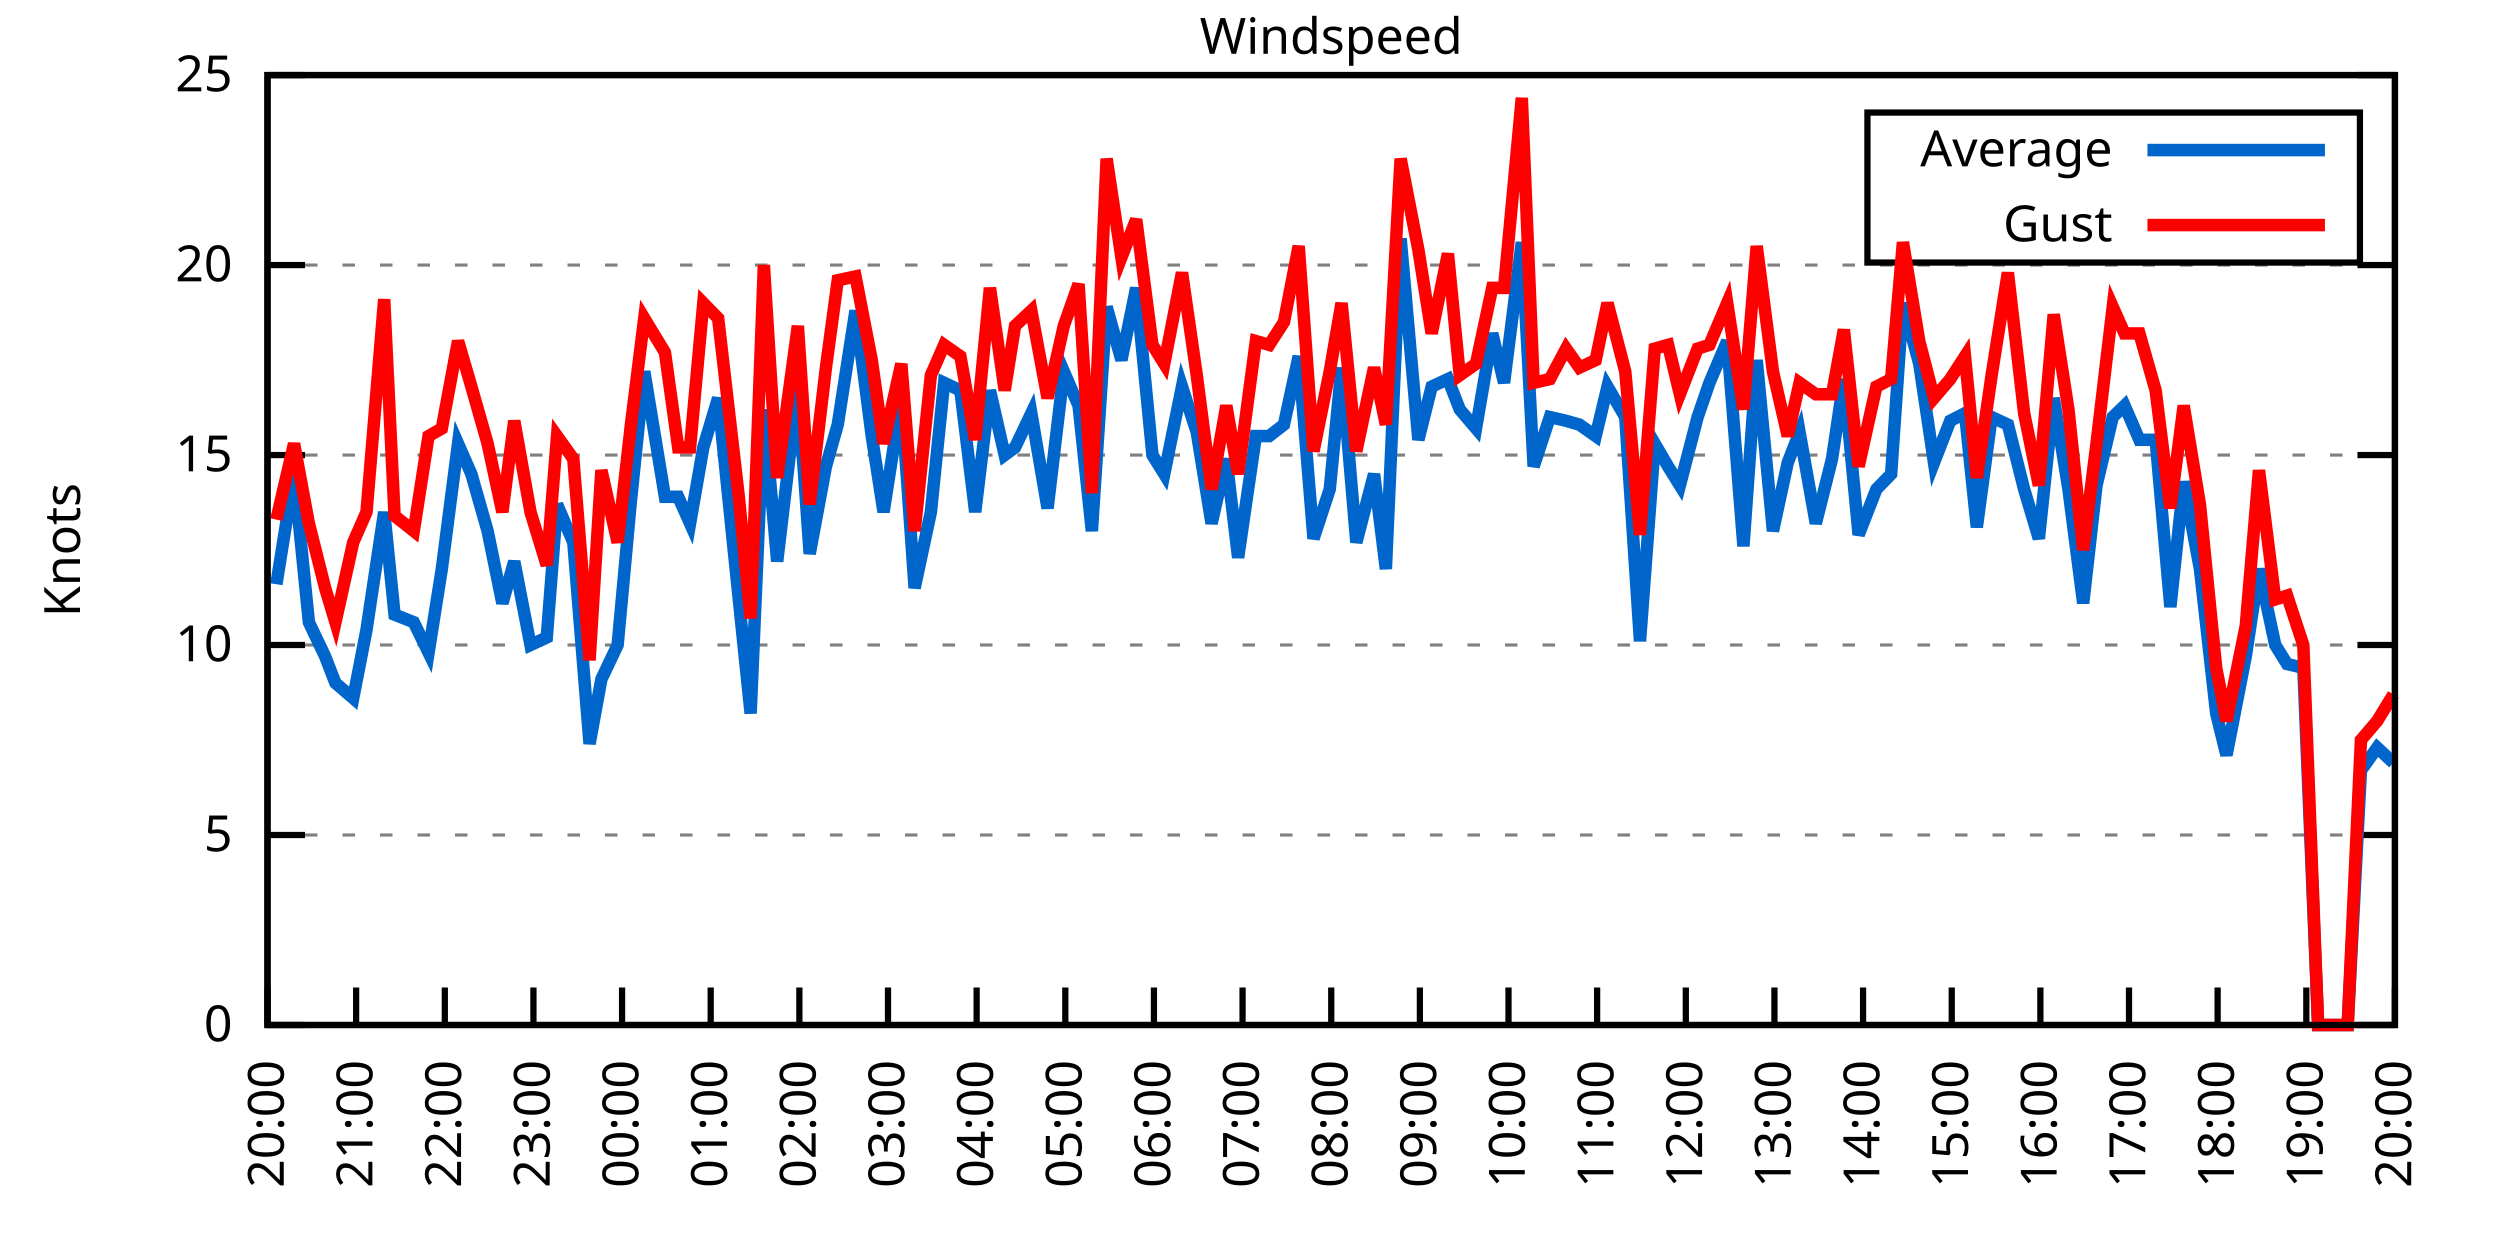
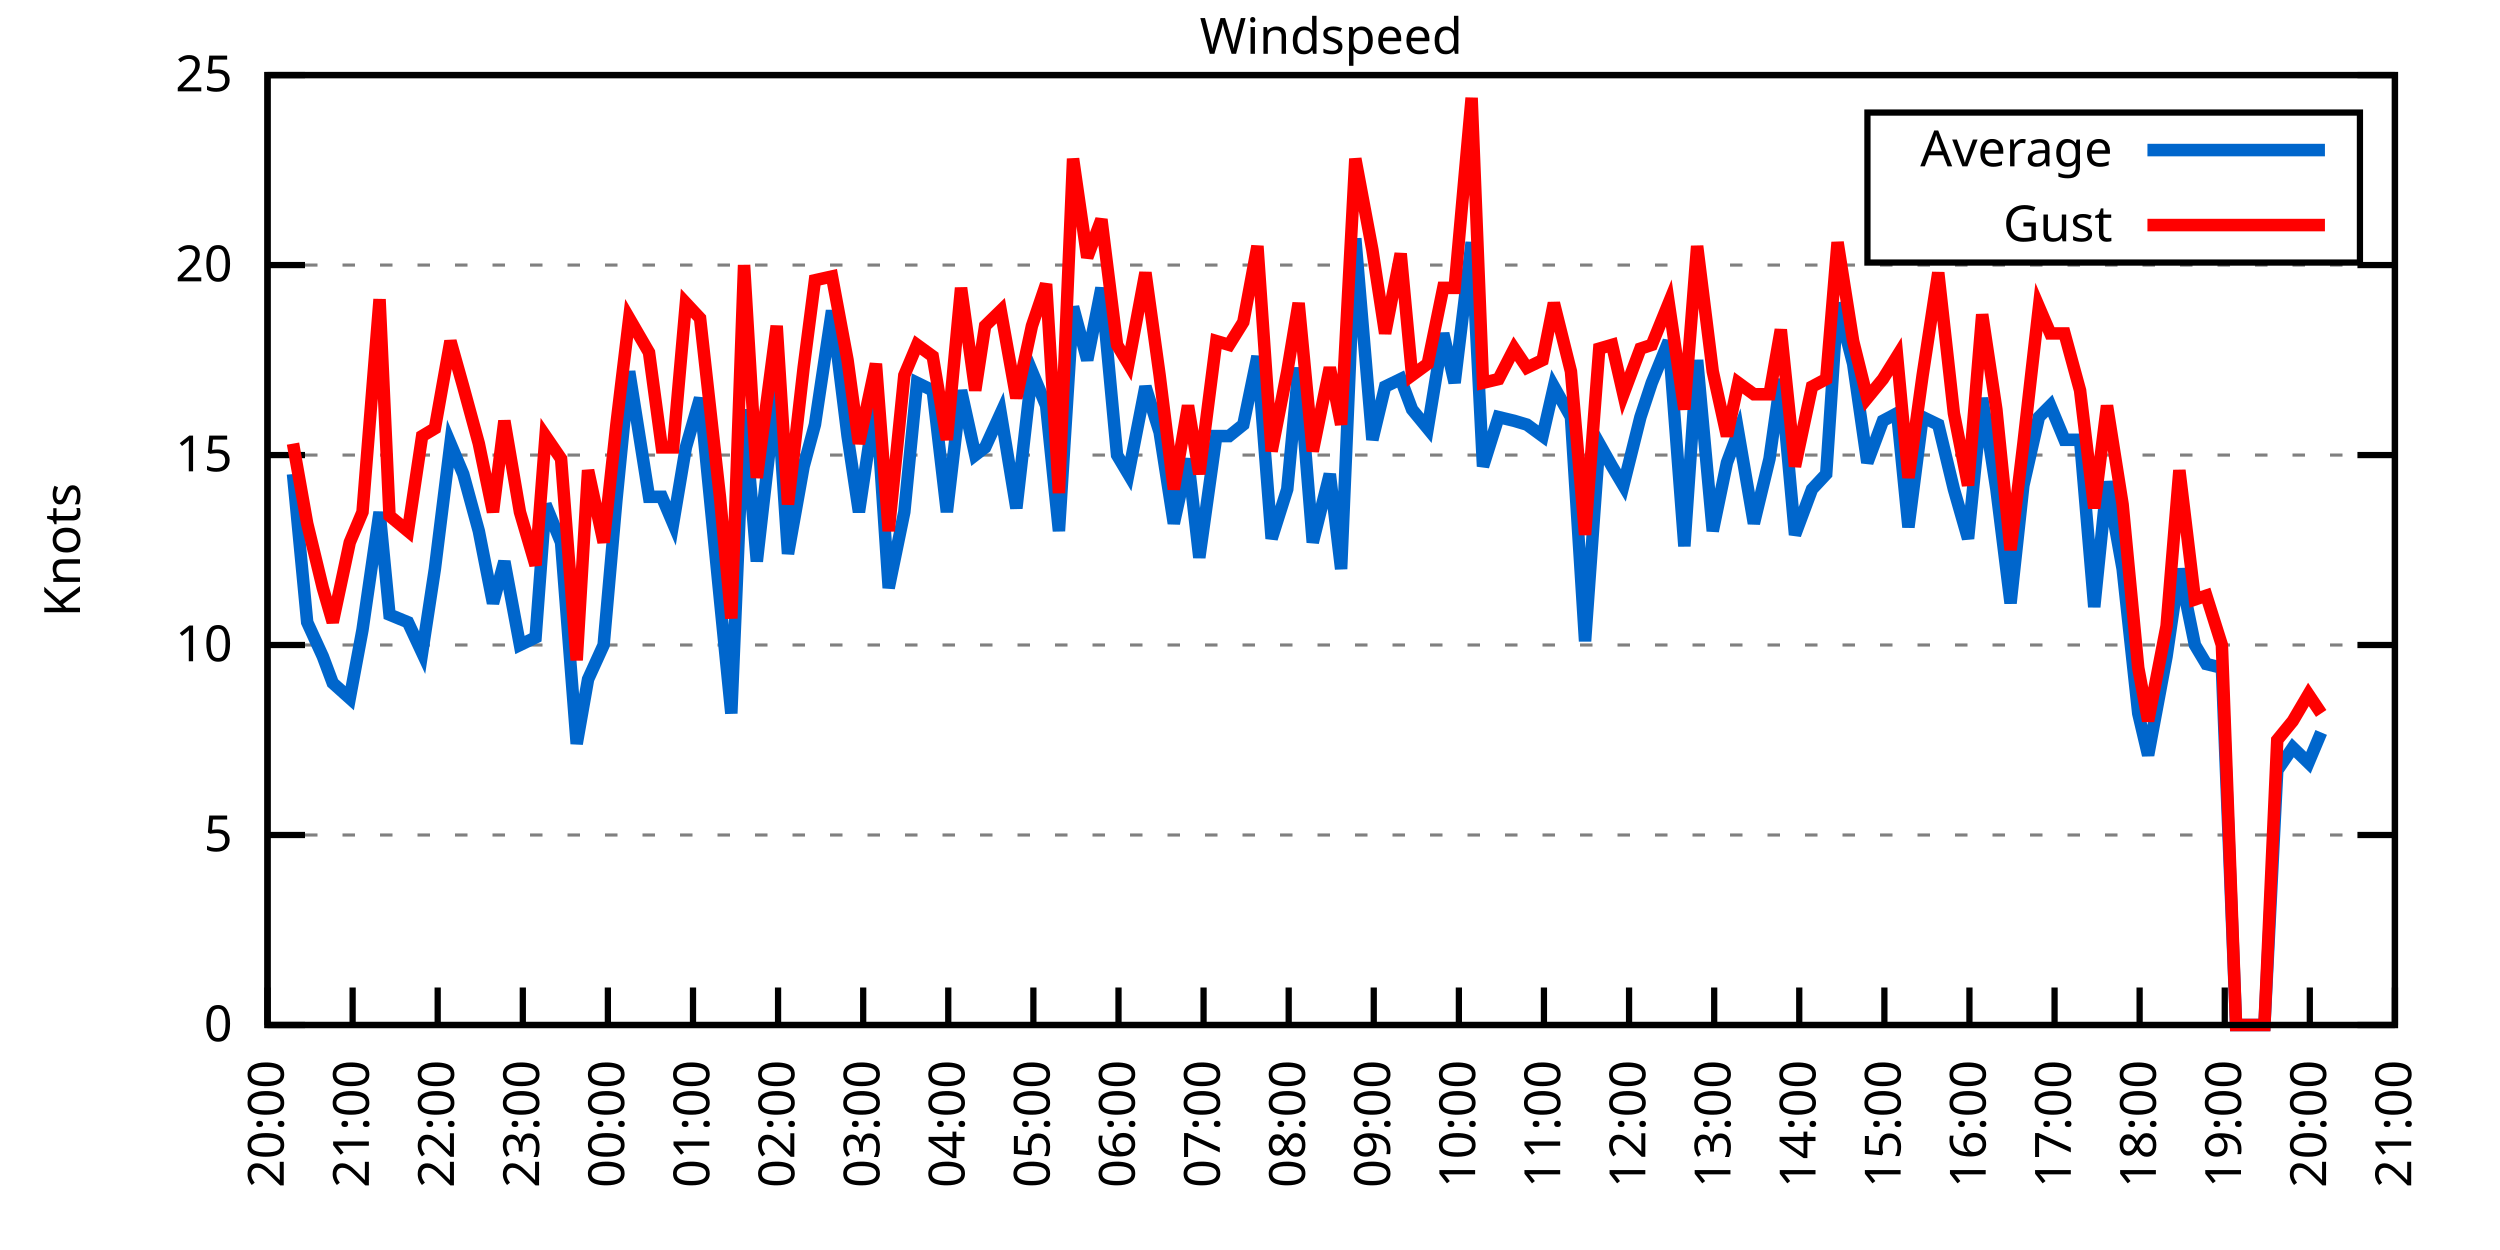
<svg xmlns="http://www.w3.org/2000/svg" xmlns:xlink="http://www.w3.org/1999/xlink" width="400" height="200" viewBox="0 0 400 200">
  <g id="gnuplot_canvas">
    <rect x="0" y="0" width="400" height="200" fill="none" />
    <defs>
      <circle id="gpDot" r="0.5" stroke-width="0.5" stroke="currentColor" />
      <path id="gpPt0" stroke-width="0.333" stroke="currentColor" d="M-1,0 h2 M0,-1 v2" />
      <path id="gpPt1" stroke-width="0.333" stroke="currentColor" d="M-1,-1 L1,1 M1,-1 L-1,1" />
      <path id="gpPt2" stroke-width="0.333" stroke="currentColor" d="M-1,0 L1,0 M0,-1 L0,1 M-1,-1 L1,1 M-1,1 L1,-1" />
      <rect id="gpPt3" stroke-width="0.333" stroke="currentColor" x="-1" y="-1" width="2" height="2" />
      <rect id="gpPt4" stroke-width="0.333" stroke="currentColor" fill="currentColor" x="-1" y="-1" width="2" height="2" />
      <circle id="gpPt5" stroke-width="0.333" stroke="currentColor" cx="0" cy="0" r="1" />
      <use xlink:href="#gpPt5" id="gpPt6" fill="currentColor" stroke="none" />
      <path id="gpPt7" stroke-width="0.333" stroke="currentColor" d="M0,-1.33 L-1.33,0.67 L1.33,0.67 z" />
      <use xlink:href="#gpPt7" id="gpPt8" fill="currentColor" stroke="none" />
      <use xlink:href="#gpPt7" id="gpPt9" stroke="currentColor" transform="rotate(180)" />
      <use xlink:href="#gpPt9" id="gpPt10" fill="currentColor" stroke="none" />
      <use xlink:href="#gpPt3" id="gpPt11" stroke="currentColor" transform="rotate(45)" />
      <use xlink:href="#gpPt11" id="gpPt12" fill="currentColor" stroke="none" />
      <path id="gpPt13" stroke-width="0.333" stroke="currentColor" d="M0,1.330 L1.265,0.411 L0.782,-1.067 L-0.782,-1.076 L-1.265,0.411 z" />
      <use xlink:href="#gpPt13" id="gpPt14" fill="currentColor" stroke="none" />
      <filter id="textbox" filterUnits="objectBoundingBox" x="0" y="0" height="1" width="1">
        <feFlood flood-color="white" flood-opacity="1" result="bgnd" />
        <feComposite in="SourceGraphic" in2="bgnd" operator="atop" />
      </filter>
      <filter id="greybox" filterUnits="objectBoundingBox" x="0" y="0" height="1" width="1">
        <feFlood flood-color="lightgrey" flood-opacity="1" result="grey" />
        <feComposite in="SourceGraphic" in2="grey" operator="atop" />
      </filter>
    </defs>
    <g fill="none" color="white" stroke="currentColor" stroke-width="1.00" stroke-linecap="butt" stroke-linejoin="miter">
</g>
    <g fill="none" color="black" stroke="currentColor" stroke-width="1.00" stroke-linecap="butt" stroke-linejoin="miter">
      <g stroke="none" shape-rendering="crispEdges">
        <polygon fill="rgb(255, 255, 255)" points="42.80,164.00 383.18,164.00 383.18,12.02 42.80,12.02 " />
      </g>
    </g>
    <g fill="none" color="black" stroke="currentColor" stroke-width="1.00" stroke-linecap="butt" stroke-linejoin="miter">
</g>
    <g fill="none" color="black" stroke="black" stroke-width="0.50" stroke-linecap="butt" stroke-linejoin="miter">
</g>
    <g fill="none" color="gray" stroke="currentColor" stroke-width="0.50" stroke-linecap="butt" stroke-linejoin="miter">
      <path stroke="gray" stroke-dasharray="2,4" class="gridline" d="M42.80,164.00 L383.19,164.00  " />
    </g>
    <g fill="none" color="gray" stroke="gray" stroke-width="1.00" stroke-linecap="butt" stroke-linejoin="miter">
</g>
    <g fill="none" color="black" stroke="currentColor" stroke-width="1.00" stroke-linecap="butt" stroke-linejoin="miter">
      <path stroke="black" d="M42.80,164.00 L48.80,164.00 M383.19,164.00 L377.19,164.00  " />
      <g transform="translate(37.20,166.60)" stroke="none" fill="black" font-family="Sans" font-size="8.00" text-anchor="end">
        <text>
          <tspan font-family="Sans"> 0</tspan>
        </text>
      </g>
    </g>
    <g fill="none" color="black" stroke="currentColor" stroke-width="1.00" stroke-linecap="butt" stroke-linejoin="miter">
</g>
    <g fill="none" color="black" stroke="black" stroke-width="0.50" stroke-linecap="butt" stroke-linejoin="miter">
</g>
    <g fill="none" color="gray" stroke="currentColor" stroke-width="0.50" stroke-linecap="butt" stroke-linejoin="miter">
      <path stroke="gray" stroke-dasharray="2,4" class="gridline" d="M42.80,133.60 L383.19,133.60  " />
    </g>
    <g fill="none" color="gray" stroke="gray" stroke-width="1.00" stroke-linecap="butt" stroke-linejoin="miter">
</g>
    <g fill="none" color="black" stroke="currentColor" stroke-width="1.00" stroke-linecap="butt" stroke-linejoin="miter">
      <path stroke="black" d="M42.80,133.60 L48.80,133.60 M383.19,133.60 L377.19,133.60  " />
      <g transform="translate(37.20,136.20)" stroke="none" fill="black" font-family="Sans" font-size="8.00" text-anchor="end">
        <text>
          <tspan font-family="Sans"> 5</tspan>
        </text>
      </g>
    </g>
    <g fill="none" color="black" stroke="currentColor" stroke-width="1.00" stroke-linecap="butt" stroke-linejoin="miter">
</g>
    <g fill="none" color="black" stroke="black" stroke-width="0.50" stroke-linecap="butt" stroke-linejoin="miter">
</g>
    <g fill="none" color="gray" stroke="currentColor" stroke-width="0.50" stroke-linecap="butt" stroke-linejoin="miter">
      <path stroke="gray" stroke-dasharray="2,4" class="gridline" d="M42.80,103.20 L383.19,103.20  " />
    </g>
    <g fill="none" color="gray" stroke="gray" stroke-width="1.00" stroke-linecap="butt" stroke-linejoin="miter">
</g>
    <g fill="none" color="black" stroke="currentColor" stroke-width="1.00" stroke-linecap="butt" stroke-linejoin="miter">
      <path stroke="black" d="M42.80,103.20 L48.80,103.20 M383.19,103.20 L377.19,103.20  " />
      <g transform="translate(37.20,105.80)" stroke="none" fill="black" font-family="Sans" font-size="8.00" text-anchor="end">
        <text>
          <tspan font-family="Sans"> 10</tspan>
        </text>
      </g>
    </g>
    <g fill="none" color="black" stroke="currentColor" stroke-width="1.00" stroke-linecap="butt" stroke-linejoin="miter">
</g>
    <g fill="none" color="black" stroke="black" stroke-width="0.50" stroke-linecap="butt" stroke-linejoin="miter">
</g>
    <g fill="none" color="gray" stroke="currentColor" stroke-width="0.50" stroke-linecap="butt" stroke-linejoin="miter">
      <path stroke="gray" stroke-dasharray="2,4" class="gridline" d="M42.80,72.81 L383.19,72.81  " />
    </g>
    <g fill="none" color="gray" stroke="gray" stroke-width="1.00" stroke-linecap="butt" stroke-linejoin="miter">
</g>
    <g fill="none" color="black" stroke="currentColor" stroke-width="1.00" stroke-linecap="butt" stroke-linejoin="miter">
      <path stroke="black" d="M42.80,72.81 L48.80,72.81 M383.19,72.81 L377.19,72.81  " />
      <g transform="translate(37.20,75.41)" stroke="none" fill="black" font-family="Sans" font-size="8.00" text-anchor="end">
        <text>
          <tspan font-family="Sans"> 15</tspan>
        </text>
      </g>
    </g>
    <g fill="none" color="black" stroke="currentColor" stroke-width="1.00" stroke-linecap="butt" stroke-linejoin="miter">
</g>
    <g fill="none" color="black" stroke="black" stroke-width="0.50" stroke-linecap="butt" stroke-linejoin="miter">
</g>
    <g fill="none" color="gray" stroke="currentColor" stroke-width="0.50" stroke-linecap="butt" stroke-linejoin="miter">
      <path stroke="gray" stroke-dasharray="2,4" class="gridline" d="M42.80,42.41 L383.19,42.41  " />
    </g>
    <g fill="none" color="gray" stroke="gray" stroke-width="1.00" stroke-linecap="butt" stroke-linejoin="miter">
</g>
    <g fill="none" color="black" stroke="currentColor" stroke-width="1.00" stroke-linecap="butt" stroke-linejoin="miter">
      <path stroke="black" d="M42.80,42.41 L48.80,42.41 M383.19,42.41 L377.19,42.41  " />
      <g transform="translate(37.20,45.01)" stroke="none" fill="black" font-family="Sans" font-size="8.00" text-anchor="end">
        <text>
          <tspan font-family="Sans"> 20</tspan>
        </text>
      </g>
    </g>
    <g fill="none" color="black" stroke="currentColor" stroke-width="1.00" stroke-linecap="butt" stroke-linejoin="miter">
</g>
    <g fill="none" color="black" stroke="black" stroke-width="0.50" stroke-linecap="butt" stroke-linejoin="miter">
</g>
    <g fill="none" color="gray" stroke="currentColor" stroke-width="0.50" stroke-linecap="butt" stroke-linejoin="miter">
      <path stroke="gray" stroke-dasharray="2,4" class="gridline" d="M42.80,12.01 L383.19,12.01  " />
    </g>
    <g fill="none" color="gray" stroke="gray" stroke-width="1.00" stroke-linecap="butt" stroke-linejoin="miter">
</g>
    <g fill="none" color="black" stroke="currentColor" stroke-width="1.00" stroke-linecap="butt" stroke-linejoin="miter">
      <path stroke="black" d="M42.80,12.01 L48.80,12.01 M383.19,12.01 L377.19,12.01  " />
      <g transform="translate(37.20,14.61)" stroke="none" fill="black" font-family="Sans" font-size="8.00" text-anchor="end">
        <text>
          <tspan font-family="Sans"> 25</tspan>
        </text>
      </g>
    </g>
    <g fill="none" color="black" stroke="currentColor" stroke-width="1.00" stroke-linecap="butt" stroke-linejoin="miter">
      <path stroke="black" d="M42.80,164.00 L42.80,158.00  " />
      <g transform="translate(45.40,169.60) rotate(270.00)" stroke="none" fill="black" font-family="Sans" font-size="8.00" text-anchor="end">
        <text>
          <tspan font-family="Sans">20:00</tspan>
        </text>
      </g>
    </g>
    <g fill="none" color="black" stroke="currentColor" stroke-width="1.00" stroke-linecap="butt" stroke-linejoin="miter">
-       <path stroke="black" d="M56.98,164.00 L56.98,158.00  " />
-       <g transform="translate(59.58,169.60) rotate(270.00)" stroke="none" fill="black" font-family="Sans" font-size="8.00" text-anchor="end">
+       <path stroke="black" d="M56.42,164.00 L56.42,158.00  " />
+       <g transform="translate(59.02,169.60) rotate(270.00)" stroke="none" fill="black" font-family="Sans" font-size="8.00" text-anchor="end">
        <text>
          <tspan font-family="Sans">21:00</tspan>
        </text>
      </g>
    </g>
    <g fill="none" color="black" stroke="currentColor" stroke-width="1.00" stroke-linecap="butt" stroke-linejoin="miter">
-       <path stroke="black" d="M71.17,164.00 L71.17,158.00  " />
-       <g transform="translate(73.77,169.60) rotate(270.00)" stroke="none" fill="black" font-family="Sans" font-size="8.00" text-anchor="end">
+       <path stroke="black" d="M70.03,164.00 L70.03,158.00  " />
+       <g transform="translate(72.63,169.60) rotate(270.00)" stroke="none" fill="black" font-family="Sans" font-size="8.00" text-anchor="end">
        <text>
          <tspan font-family="Sans">22:00</tspan>
        </text>
      </g>
    </g>
    <g fill="none" color="black" stroke="currentColor" stroke-width="1.00" stroke-linecap="butt" stroke-linejoin="miter">
-       <path stroke="black" d="M85.35,164.00 L85.35,158.00  " />
-       <g transform="translate(87.95,169.60) rotate(270.00)" stroke="none" fill="black" font-family="Sans" font-size="8.00" text-anchor="end">
+       <path stroke="black" d="M83.65,164.00 L83.65,158.00  " />
+       <g transform="translate(86.25,169.60) rotate(270.00)" stroke="none" fill="black" font-family="Sans" font-size="8.00" text-anchor="end">
        <text>
          <tspan font-family="Sans">23:00</tspan>
        </text>
      </g>
    </g>
    <g fill="none" color="black" stroke="currentColor" stroke-width="1.00" stroke-linecap="butt" stroke-linejoin="miter">
-       <path stroke="black" d="M99.53,164.00 L99.53,158.00  " />
-       <g transform="translate(102.13,169.60) rotate(270.00)" stroke="none" fill="black" font-family="Sans" font-size="8.00" text-anchor="end">
+       <path stroke="black" d="M97.26,164.00 L97.26,158.00  " />
+       <g transform="translate(99.86,169.60) rotate(270.00)" stroke="none" fill="black" font-family="Sans" font-size="8.00" text-anchor="end">
        <text>
          <tspan font-family="Sans">00:00</tspan>
        </text>
      </g>
    </g>
    <g fill="none" color="black" stroke="currentColor" stroke-width="1.00" stroke-linecap="butt" stroke-linejoin="miter">
-       <path stroke="black" d="M113.71,164.00 L113.71,158.00  " />
-       <g transform="translate(116.31,169.60) rotate(270.00)" stroke="none" fill="black" font-family="Sans" font-size="8.00" text-anchor="end">
+       <path stroke="black" d="M110.88,164.00 L110.88,158.00  " />
+       <g transform="translate(113.48,169.60) rotate(270.00)" stroke="none" fill="black" font-family="Sans" font-size="8.00" text-anchor="end">
        <text>
          <tspan font-family="Sans">01:00</tspan>
        </text>
      </g>
    </g>
    <g fill="none" color="black" stroke="currentColor" stroke-width="1.00" stroke-linecap="butt" stroke-linejoin="miter">
-       <path stroke="black" d="M127.90,164.00 L127.90,158.00  " />
-       <g transform="translate(130.50,169.60) rotate(270.00)" stroke="none" fill="black" font-family="Sans" font-size="8.00" text-anchor="end">
+       <path stroke="black" d="M124.49,164.00 L124.49,158.00  " />
+       <g transform="translate(127.09,169.60) rotate(270.00)" stroke="none" fill="black" font-family="Sans" font-size="8.00" text-anchor="end">
        <text>
          <tspan font-family="Sans">02:00</tspan>
        </text>
      </g>
    </g>
    <g fill="none" color="black" stroke="currentColor" stroke-width="1.00" stroke-linecap="butt" stroke-linejoin="miter">
-       <path stroke="black" d="M142.08,164.00 L142.08,158.00  " />
-       <g transform="translate(144.68,169.60) rotate(270.00)" stroke="none" fill="black" font-family="Sans" font-size="8.00" text-anchor="end">
+       <path stroke="black" d="M138.11,164.00 L138.11,158.00  " />
+       <g transform="translate(140.71,169.60) rotate(270.00)" stroke="none" fill="black" font-family="Sans" font-size="8.00" text-anchor="end">
        <text>
          <tspan font-family="Sans">03:00</tspan>
        </text>
      </g>
    </g>
    <g fill="none" color="black" stroke="currentColor" stroke-width="1.00" stroke-linecap="butt" stroke-linejoin="miter">
-       <path stroke="black" d="M156.26,164.00 L156.26,158.00  " />
-       <g transform="translate(158.86,169.60) rotate(270.00)" stroke="none" fill="black" font-family="Sans" font-size="8.00" text-anchor="end">
+       <path stroke="black" d="M151.72,164.00 L151.72,158.00  " />
+       <g transform="translate(154.32,169.60) rotate(270.00)" stroke="none" fill="black" font-family="Sans" font-size="8.00" text-anchor="end">
        <text>
          <tspan font-family="Sans">04:00</tspan>
        </text>
      </g>
    </g>
    <g fill="none" color="black" stroke="currentColor" stroke-width="1.00" stroke-linecap="butt" stroke-linejoin="miter">
-       <path stroke="black" d="M170.45,164.00 L170.45,158.00  " />
-       <g transform="translate(173.05,169.60) rotate(270.00)" stroke="none" fill="black" font-family="Sans" font-size="8.00" text-anchor="end">
+       <path stroke="black" d="M165.34,164.00 L165.34,158.00  " />
+       <g transform="translate(167.94,169.60) rotate(270.00)" stroke="none" fill="black" font-family="Sans" font-size="8.00" text-anchor="end">
        <text>
          <tspan font-family="Sans">05:00</tspan>
        </text>
      </g>
    </g>
    <g fill="none" color="black" stroke="currentColor" stroke-width="1.00" stroke-linecap="butt" stroke-linejoin="miter">
-       <path stroke="black" d="M184.63,164.00 L184.63,158.00  " />
-       <g transform="translate(187.23,169.60) rotate(270.00)" stroke="none" fill="black" font-family="Sans" font-size="8.00" text-anchor="end">
+       <path stroke="black" d="M178.96,164.00 L178.96,158.00  " />
+       <g transform="translate(181.56,169.60) rotate(270.00)" stroke="none" fill="black" font-family="Sans" font-size="8.00" text-anchor="end">
        <text>
          <tspan font-family="Sans">06:00</tspan>
        </text>
      </g>
    </g>
    <g fill="none" color="black" stroke="currentColor" stroke-width="1.00" stroke-linecap="butt" stroke-linejoin="miter">
-       <path stroke="black" d="M198.81,164.00 L198.81,158.00  " />
-       <g transform="translate(201.41,169.60) rotate(270.00)" stroke="none" fill="black" font-family="Sans" font-size="8.00" text-anchor="end">
+       <path stroke="black" d="M192.57,164.00 L192.57,158.00  " />
+       <g transform="translate(195.17,169.60) rotate(270.00)" stroke="none" fill="black" font-family="Sans" font-size="8.00" text-anchor="end">
        <text>
          <tspan font-family="Sans">07:00</tspan>
        </text>
      </g>
    </g>
    <g fill="none" color="black" stroke="currentColor" stroke-width="1.00" stroke-linecap="butt" stroke-linejoin="miter">
-       <path stroke="black" d="M213.00,164.00 L213.00,158.00  " />
-       <g transform="translate(215.60,169.60) rotate(270.00)" stroke="none" fill="black" font-family="Sans" font-size="8.00" text-anchor="end">
+       <path stroke="black" d="M206.19,164.00 L206.19,158.00  " />
+       <g transform="translate(208.79,169.60) rotate(270.00)" stroke="none" fill="black" font-family="Sans" font-size="8.00" text-anchor="end">
        <text>
          <tspan font-family="Sans">08:00</tspan>
        </text>
      </g>
    </g>
    <g fill="none" color="black" stroke="currentColor" stroke-width="1.00" stroke-linecap="butt" stroke-linejoin="miter">
-       <path stroke="black" d="M227.18,164.00 L227.18,158.00  " />
-       <g transform="translate(229.78,169.60) rotate(270.00)" stroke="none" fill="black" font-family="Sans" font-size="8.00" text-anchor="end">
+       <path stroke="black" d="M219.80,164.00 L219.80,158.00  " />
+       <g transform="translate(222.40,169.60) rotate(270.00)" stroke="none" fill="black" font-family="Sans" font-size="8.00" text-anchor="end">
        <text>
          <tspan font-family="Sans">09:00</tspan>
        </text>
      </g>
    </g>
    <g fill="none" color="black" stroke="currentColor" stroke-width="1.00" stroke-linecap="butt" stroke-linejoin="miter">
-       <path stroke="black" d="M241.36,164.00 L241.36,158.00  " />
-       <g transform="translate(243.96,169.60) rotate(270.00)" stroke="none" fill="black" font-family="Sans" font-size="8.00" text-anchor="end">
+       <path stroke="black" d="M233.42,164.00 L233.42,158.00  " />
+       <g transform="translate(236.02,169.60) rotate(270.00)" stroke="none" fill="black" font-family="Sans" font-size="8.00" text-anchor="end">
        <text>
          <tspan font-family="Sans">10:00</tspan>
        </text>
      </g>
    </g>
    <g fill="none" color="black" stroke="currentColor" stroke-width="1.00" stroke-linecap="butt" stroke-linejoin="miter">
-       <path stroke="black" d="M255.54,164.00 L255.54,158.00  " />
-       <g transform="translate(258.14,169.60) rotate(270.00)" stroke="none" fill="black" font-family="Sans" font-size="8.00" text-anchor="end">
+       <path stroke="black" d="M247.03,164.00 L247.03,158.00  " />
+       <g transform="translate(249.63,169.60) rotate(270.00)" stroke="none" fill="black" font-family="Sans" font-size="8.00" text-anchor="end">
        <text>
          <tspan font-family="Sans">11:00</tspan>
        </text>
      </g>
    </g>
    <g fill="none" color="black" stroke="currentColor" stroke-width="1.00" stroke-linecap="butt" stroke-linejoin="miter">
-       <path stroke="black" d="M269.73,164.00 L269.73,158.00  " />
-       <g transform="translate(272.33,169.60) rotate(270.00)" stroke="none" fill="black" font-family="Sans" font-size="8.00" text-anchor="end">
+       <path stroke="black" d="M260.65,164.00 L260.65,158.00  " />
+       <g transform="translate(263.25,169.60) rotate(270.00)" stroke="none" fill="black" font-family="Sans" font-size="8.00" text-anchor="end">
        <text>
          <tspan font-family="Sans">12:00</tspan>
        </text>
      </g>
    </g>
    <g fill="none" color="black" stroke="currentColor" stroke-width="1.00" stroke-linecap="butt" stroke-linejoin="miter">
-       <path stroke="black" d="M283.91,164.00 L283.91,158.00  " />
-       <g transform="translate(286.51,169.60) rotate(270.00)" stroke="none" fill="black" font-family="Sans" font-size="8.00" text-anchor="end">
+       <path stroke="black" d="M274.27,164.00 L274.27,158.00  " />
+       <g transform="translate(276.87,169.60) rotate(270.00)" stroke="none" fill="black" font-family="Sans" font-size="8.00" text-anchor="end">
        <text>
          <tspan font-family="Sans">13:00</tspan>
        </text>
      </g>
    </g>
    <g fill="none" color="black" stroke="currentColor" stroke-width="1.00" stroke-linecap="butt" stroke-linejoin="miter">
-       <path stroke="black" d="M298.09,164.00 L298.09,158.00  " />
-       <g transform="translate(300.69,169.60) rotate(270.00)" stroke="none" fill="black" font-family="Sans" font-size="8.00" text-anchor="end">
+       <path stroke="black" d="M287.88,164.00 L287.88,158.00  " />
+       <g transform="translate(290.48,169.60) rotate(270.00)" stroke="none" fill="black" font-family="Sans" font-size="8.00" text-anchor="end">
        <text>
          <tspan font-family="Sans">14:00</tspan>
        </text>
      </g>
    </g>
    <g fill="none" color="black" stroke="currentColor" stroke-width="1.00" stroke-linecap="butt" stroke-linejoin="miter">
-       <path stroke="black" d="M312.28,164.00 L312.28,158.00  " />
-       <g transform="translate(314.88,169.60) rotate(270.00)" stroke="none" fill="black" font-family="Sans" font-size="8.00" text-anchor="end">
+       <path stroke="black" d="M301.50,164.00 L301.50,158.00  " />
+       <g transform="translate(304.10,169.60) rotate(270.00)" stroke="none" fill="black" font-family="Sans" font-size="8.00" text-anchor="end">
        <text>
          <tspan font-family="Sans">15:00</tspan>
        </text>
      </g>
    </g>
    <g fill="none" color="black" stroke="currentColor" stroke-width="1.00" stroke-linecap="butt" stroke-linejoin="miter">
-       <path stroke="black" d="M326.46,164.00 L326.46,158.00  " />
-       <g transform="translate(329.06,169.60) rotate(270.00)" stroke="none" fill="black" font-family="Sans" font-size="8.00" text-anchor="end">
+       <path stroke="black" d="M315.11,164.00 L315.11,158.00  " />
+       <g transform="translate(317.71,169.60) rotate(270.00)" stroke="none" fill="black" font-family="Sans" font-size="8.00" text-anchor="end">
        <text>
          <tspan font-family="Sans">16:00</tspan>
        </text>
      </g>
    </g>
    <g fill="none" color="black" stroke="currentColor" stroke-width="1.00" stroke-linecap="butt" stroke-linejoin="miter">
-       <path stroke="black" d="M340.64,164.00 L340.64,158.00  " />
-       <g transform="translate(343.24,169.60) rotate(270.00)" stroke="none" fill="black" font-family="Sans" font-size="8.00" text-anchor="end">
+       <path stroke="black" d="M328.73,164.00 L328.73,158.00  " />
+       <g transform="translate(331.33,169.60) rotate(270.00)" stroke="none" fill="black" font-family="Sans" font-size="8.00" text-anchor="end">
        <text>
          <tspan font-family="Sans">17:00</tspan>
        </text>
      </g>
    </g>
    <g fill="none" color="black" stroke="currentColor" stroke-width="1.00" stroke-linecap="butt" stroke-linejoin="miter">
-       <path stroke="black" d="M354.82,164.00 L354.82,158.00  " />
-       <g transform="translate(357.42,169.60) rotate(270.00)" stroke="none" fill="black" font-family="Sans" font-size="8.00" text-anchor="end">
+       <path stroke="black" d="M342.34,164.00 L342.34,158.00  " />
+       <g transform="translate(344.94,169.60) rotate(270.00)" stroke="none" fill="black" font-family="Sans" font-size="8.00" text-anchor="end">
        <text>
          <tspan font-family="Sans">18:00</tspan>
        </text>
      </g>
    </g>
    <g fill="none" color="black" stroke="currentColor" stroke-width="1.00" stroke-linecap="butt" stroke-linejoin="miter">
-       <path stroke="black" d="M369.01,164.00 L369.01,158.00  " />
-       <g transform="translate(371.61,169.60) rotate(270.00)" stroke="none" fill="black" font-family="Sans" font-size="8.00" text-anchor="end">
+       <path stroke="black" d="M355.96,164.00 L355.96,158.00  " />
+       <g transform="translate(358.56,169.60) rotate(270.00)" stroke="none" fill="black" font-family="Sans" font-size="8.00" text-anchor="end">
        <text>
          <tspan font-family="Sans">19:00</tspan>
+         </text>
+       </g>
+     </g>
+     <g fill="none" color="black" stroke="currentColor" stroke-width="1.00" stroke-linecap="butt" stroke-linejoin="miter">
+       <path stroke="black" d="M369.57,164.00 L369.57,158.00  " />
+       <g transform="translate(372.17,169.60) rotate(270.00)" stroke="none" fill="black" font-family="Sans" font-size="8.00" text-anchor="end">
+         <text>
+           <tspan font-family="Sans">20:00</tspan>
        </text>
      </g>
    </g>
    <g fill="none" color="black" stroke="currentColor" stroke-width="1.00" stroke-linecap="butt" stroke-linejoin="miter">
      <path stroke="black" d="M383.19,164.00 L383.19,158.00  " />
      <g transform="translate(385.79,169.60) rotate(270.00)" stroke="none" fill="black" font-family="Sans" font-size="8.00" text-anchor="end">
        <text>
-           <tspan font-family="Sans">20:00</tspan>
+           <tspan font-family="Sans">21:00</tspan>
        </text>
      </g>
    </g>
    <g fill="none" color="black" stroke="currentColor" stroke-width="1.00" stroke-linecap="butt" stroke-linejoin="miter">
</g>
    <g fill="none" color="black" stroke="currentColor" stroke-width="1.00" stroke-linecap="butt" stroke-linejoin="miter">
      <path stroke="black" d="M42.80,12.01 L42.80,164.00 L383.19,164.00 L383.19,12.01 L42.80,12.01 Z  " />
    </g>
    <g fill="none" color="black" stroke="currentColor" stroke-width="1.00" stroke-linecap="butt" stroke-linejoin="miter">
</g>
    <g fill="none" color="black" stroke="currentColor" stroke-width="1.00" stroke-linecap="butt" stroke-linejoin="miter">
      <path stroke="black" d="M298.79,42.01 L298.79,18.01 L377.59,18.01 L377.59,42.01 L298.79,42.01 Z  " />
    </g>
    <g id="Windspeed_plot_1">
      <g fill="none" color="white" stroke="black" stroke-width="2.00" stroke-linecap="butt" stroke-linejoin="miter">
</g>
      <g fill="none" color="black" stroke="currentColor" stroke-width="2.00" stroke-linecap="butt" stroke-linejoin="miter">
        <g transform="translate(337.99,26.61)" stroke="none" fill="black" font-family="Sans" font-size="8.00" text-anchor="end">
          <text>
            <tspan font-family="Sans">Average</tspan>
          </text>
        </g>
      </g>
      <g fill="none" color="black" stroke="currentColor" stroke-width="2.00" stroke-linecap="butt" stroke-linejoin="miter">
-         <path stroke="rgb(  0, 102, 204)" d="M343.59,24.01 L371.99,24.01 M44.22,93.48 L47.05,75.85 L49.42,99.56 L52.02,105.03 L53.67,109.28 L56.51,111.72   L58.64,100.77 L61.47,81.93 L63.13,98.34 L66.20,99.56 L68.57,104.42 L70.69,91.04 L73.29,70.98 L75.42,75.85   L78.02,84.97 L80.38,96.52 L82.28,89.83 L84.88,103.20 L87.48,101.99 L89.13,80.71 L91.73,86.79 L94.33,119.01   L96.22,108.68 L98.82,103.20 L100.95,80.10 L103.08,59.43 L106.39,79.49 L108.51,79.49 L110.41,83.75 L112.53,71.59   L114.90,63.69 L118.21,95.91 L120.10,114.15 L122.22,65.51 L124.35,89.83 L127.66,61.86 L129.55,88.61 L132.15,74.63   L134.04,67.94 L136.88,49.70 L139.48,69.77 L141.37,81.93 L144.21,63.69 L146.34,94.08 L148.94,81.93 L151.06,61.25   L153.66,62.47 L156.03,81.93 L158.39,62.47 L160.75,72.81 L162.41,71.59 L165.01,66.12 L167.61,81.32 L170.21,59.43   L172.57,64.90 L174.70,84.97 L177.06,49.10 L179.43,57.61 L181.79,46.06 L184.39,72.81 L186.28,75.85 L189.12,61.86   L191.48,69.16 L193.85,83.75 L196.21,73.41 L198.10,89.22 L200.94,69.77 L203.07,69.77 L205.43,67.94 L207.79,57.00   L210.16,86.18 L212.76,78.28 L214.65,58.82 L217.01,86.79 L219.85,75.85 L221.74,91.04 L224.10,38.15 L226.94,70.37   L229.07,61.86 L231.67,60.65 L233.56,65.51 L236.16,68.55 L238.76,53.35 L240.65,61.25 L243.49,38.76 L245.38,74.63   L247.98,66.73 L250.58,67.33 L252.71,67.94 L255.31,69.77 L257.20,61.86 L260.04,66.73 L262.40,102.60 L264.76,70.98   L266.89,74.63 L268.78,77.67 L271.62,66.73 L273.51,61.25 L276.35,54.57 L278.95,87.40 L281.07,57.61 L283.67,84.97   L286.04,74.02 L287.93,69.16 L290.53,83.75 L293.13,73.41 L295.02,60.65 L297.38,85.57 L300.22,78.28 L302.58,75.85   L304.47,48.49 L307.08,58.21 L309.44,74.02 L312.04,67.33 L314.40,66.12 L316.29,84.36 L318.66,66.73 L321.26,67.94   L323.86,78.28 L326.22,86.18 L328.59,63.69 L330.95,78.28 L333.31,96.52 L335.44,77.67 L338.04,66.73 L339.93,64.90   L342.30,70.37 L344.90,70.37 L347.26,97.12 L349.39,77.06 L351.99,91.04 L354.59,114.15 L356.24,120.83 L359.32,105.03   L361.44,91.04 L364.04,103.20 L365.93,106.24 L368.53,106.85 L370.90,164.00 L373.26,164.00 L375.63,164.00 L377.75,123.27   L380.35,119.62 L382.95,122.05  " />
+         <path stroke="rgb(  0, 102, 204)" d="M343.59,24.01 L371.99,24.01 M46.88,75.85 L49.15,99.56 L51.65,105.03 L53.24,109.28 L55.96,111.72 L58.00,100.77   L60.73,81.93 L62.32,98.34 L65.27,99.56 L67.54,104.42 L69.58,91.04 L72.07,70.98 L74.12,75.85 L76.61,84.97   L78.88,96.52 L80.70,89.83 L83.19,103.20 L85.69,101.99 L87.28,80.71 L89.77,86.79 L92.27,119.01 L94.09,108.68   L96.58,103.20 L98.62,80.10 L100.67,59.43 L103.84,79.49 L105.89,79.49 L107.70,83.75 L109.74,71.59 L112.01,63.69   L115.19,95.91 L117.01,114.15 L119.05,65.51 L121.09,89.83 L124.27,61.86 L126.08,88.61 L128.58,74.63 L130.39,67.94   L133.12,49.70 L135.61,69.77 L137.43,81.93 L140.15,63.69 L142.19,94.08 L144.69,81.93 L146.73,61.25 L149.23,62.47   L151.50,81.93 L153.77,62.47 L156.04,72.81 L157.62,71.59 L160.12,66.12 L162.62,81.32 L165.11,59.43 L167.38,64.90   L169.43,84.97 L171.69,49.10 L173.96,57.61 L176.23,46.06 L178.73,72.81 L180.54,75.85 L183.27,61.86 L185.54,69.16   L187.81,83.75 L190.08,73.41 L191.89,89.22 L194.61,69.77 L196.66,69.77 L198.93,67.94 L201.19,57.00 L203.46,86.18   L205.96,78.28 L207.78,58.82 L210.04,86.79 L212.77,75.85 L214.58,91.04 L216.85,38.15 L219.58,70.37 L221.62,61.86   L224.11,60.65 L225.93,65.51 L228.43,68.55 L230.92,53.35 L232.74,61.25 L235.46,38.76 L237.28,74.63 L239.77,66.73   L242.27,67.33 L244.31,67.94 L246.81,69.77 L248.62,61.86 L251.35,66.73 L253.61,102.60 L255.88,70.98 L257.93,74.63   L259.74,77.67 L262.47,66.73 L264.28,61.25 L267.00,54.57 L269.50,87.40 L271.54,57.61 L274.04,84.97 L276.31,74.02   L278.12,69.16 L280.62,83.75 L283.12,73.41 L284.93,60.65 L287.20,85.57 L289.92,78.28 L292.19,75.85 L294.01,48.49   L296.50,58.21 L298.77,74.02 L301.27,67.33 L303.54,66.12 L305.35,84.36 L307.62,66.73 L310.12,67.94 L312.62,78.28   L314.89,86.18 L317.15,63.69 L319.42,78.28 L321.69,96.52 L323.74,77.67 L326.23,66.73 L328.05,64.90 L330.32,70.37   L332.81,70.37 L335.08,97.12 L337.12,77.06 L339.62,91.04 L342.12,114.15 L343.70,120.83 L346.65,105.03 L348.70,91.04   L351.19,103.20 L353.01,106.24 L355.50,106.85 L357.77,164.00 L360.04,164.00 L362.31,164.00 L364.36,123.27 L366.85,119.62   L369.35,122.05 L371.39,117.19  " />
      </g>
    </g>
    <g id="Windspeed_plot_2">
      <g fill="none" color="black" stroke="currentColor" stroke-width="2.00" stroke-linecap="butt" stroke-linejoin="miter">
        <g transform="translate(337.99,38.61)" stroke="none" fill="black" font-family="Sans" font-size="8.00" text-anchor="end">
          <text>
            <tspan font-family="Sans">Gust</tspan>
          </text>
        </g>
      </g>
      <g fill="none" color="black" stroke="currentColor" stroke-width="2.00" stroke-linecap="butt" stroke-linejoin="miter">
-         <path stroke="rgb(255,   0,   0)" d="M343.59,36.01 L371.99,36.01 M44.22,83.14 L47.05,70.98 L49.42,83.75 L52.02,94.08 L53.67,99.56 L56.51,86.79   L58.64,81.93 L61.47,47.88 L63.13,82.53 L66.20,84.97 L68.57,69.77 L70.69,68.55 L73.29,54.57 L75.42,61.86   L78.02,70.98 L80.38,81.93 L82.28,67.33 L84.88,81.93 L87.48,90.44 L89.13,69.77 L91.73,73.41 L94.33,105.64   L96.22,75.24 L98.82,86.79 L100.95,67.94 L103.08,50.92 L106.39,56.39 L108.51,71.59 L110.41,71.59 L112.53,48.49   L114.90,50.92 L118.21,79.49 L120.10,98.95 L122.22,42.41 L124.35,76.45 L127.66,52.14 L129.55,80.71 L132.15,58.82   L134.04,44.84 L136.88,44.23 L139.48,57.61 L141.37,70.98 L144.21,58.21 L146.34,84.97 L148.94,60.04 L151.06,55.18   L153.66,57.00 L156.03,70.37 L158.39,46.06 L160.75,62.47 L162.41,52.14 L165.01,49.70 L167.61,63.69 L170.21,52.14   L172.57,45.45 L174.70,78.89 L177.06,25.39 L179.43,41.19 L181.79,35.11 L184.39,55.18 L186.28,58.21 L189.12,43.62   L191.48,60.04 L193.85,78.28 L196.21,64.90 L198.10,75.85 L200.94,54.57 L203.07,55.18 L205.43,51.53 L207.79,39.37   L210.16,72.20 L212.76,59.43 L214.65,48.49 L217.01,72.20 L219.85,58.82 L221.74,67.94 L224.10,25.39 L226.94,39.98   L229.07,53.35 L231.67,40.58 L233.56,60.04 L236.16,58.21 L238.76,46.06 L240.65,46.06 L243.49,15.66 L245.38,61.25   L247.98,60.65 L250.58,55.78 L252.71,58.82 L255.31,57.61 L257.20,48.49 L260.04,59.43 L262.40,85.57 L264.76,55.78   L266.89,55.18 L268.78,63.08 L271.62,55.78 L273.51,55.18 L276.35,48.49 L278.95,65.51 L281.07,39.37 L283.67,59.43   L286.04,69.77 L287.93,61.25 L290.53,63.08 L293.13,63.08 L295.02,52.74 L297.38,74.63 L300.22,61.86 L302.58,60.65   L304.47,38.76 L307.08,54.57 L309.44,63.69 L312.04,60.65 L314.40,57.00 L316.29,76.45 L318.66,60.04 L321.26,43.62   L323.86,66.12 L326.22,77.67 L328.59,50.31 L330.95,65.51 L333.31,88.00 L335.44,70.98 L338.04,49.10 L339.93,53.35   L342.30,53.35 L344.90,62.47 L347.26,81.32 L349.39,64.90 L351.99,80.71 L354.59,106.85 L356.24,115.36 L359.32,100.16   L361.44,75.24 L364.04,95.91 L365.93,95.30 L368.53,103.20 L370.90,164.00 L373.26,164.00 L375.63,164.00 L377.75,118.40   L380.35,115.36 L382.95,111.11  " />
+         <path stroke="rgb(255,   0,   0)" d="M343.59,36.01 L371.99,36.01 M46.88,70.98 L49.15,83.75 L51.65,94.08 L53.24,99.56 L55.96,86.79 L58.00,81.93   L60.73,47.88 L62.32,82.53 L65.27,84.97 L67.54,69.77 L69.58,68.55 L72.07,54.57 L74.12,61.86 L76.61,70.98   L78.88,81.93 L80.70,67.33 L83.19,81.93 L85.69,90.44 L87.28,69.77 L89.77,73.41 L92.27,105.64 L94.09,75.24   L96.58,86.79 L98.62,67.94 L100.67,50.92 L103.84,56.39 L105.89,71.59 L107.70,71.59 L109.74,48.49 L112.01,50.92   L115.19,79.49 L117.01,98.95 L119.05,42.41 L121.09,76.45 L124.27,52.14 L126.08,80.71 L128.58,58.82 L130.39,44.84   L133.12,44.23 L135.61,57.61 L137.43,70.98 L140.15,58.21 L142.19,84.97 L144.69,60.04 L146.73,55.18 L149.23,57.00   L151.50,70.37 L153.77,46.06 L156.04,62.47 L157.62,52.14 L160.12,49.70 L162.62,63.69 L165.11,52.14 L167.38,45.45   L169.43,78.89 L171.69,25.39 L173.96,41.19 L176.23,35.11 L178.73,55.18 L180.54,58.21 L183.27,43.62 L185.54,60.04   L187.81,78.28 L190.08,64.90 L191.89,75.85 L194.61,54.57 L196.66,55.18 L198.93,51.53 L201.19,39.37 L203.46,72.20   L205.96,59.43 L207.78,48.49 L210.04,72.20 L212.77,58.82 L214.58,67.94 L216.85,25.39 L219.58,39.98 L221.62,53.35   L224.11,40.58 L225.93,60.04 L228.43,58.21 L230.92,46.06 L232.74,46.06 L235.46,15.66 L237.28,61.25 L239.77,60.65   L242.27,55.78 L244.31,58.82 L246.81,57.61 L248.62,48.49 L251.35,59.43 L253.61,85.57 L255.88,55.78 L257.93,55.18   L259.74,63.08 L262.47,55.78 L264.28,55.18 L267.00,48.49 L269.50,65.51 L271.54,39.37 L274.04,59.43 L276.31,69.77   L278.12,61.25 L280.62,63.08 L283.12,63.08 L284.93,52.74 L287.20,74.63 L289.92,61.86 L292.19,60.65 L294.01,38.76   L296.50,54.57 L298.77,63.69 L301.27,60.65 L303.54,57.00 L305.35,76.45 L307.62,60.04 L310.12,43.62 L312.62,66.12   L314.89,77.67 L317.15,50.31 L319.42,65.51 L321.69,88.00 L323.74,70.98 L326.23,49.10 L328.05,53.35 L330.32,53.35   L332.81,62.47 L335.08,81.32 L337.12,64.90 L339.62,80.71 L342.12,106.85 L343.70,115.36 L346.65,100.16 L348.70,75.24   L351.19,95.91 L353.01,95.30 L355.50,103.20 L357.77,164.00 L360.04,164.00 L362.31,164.00 L364.36,118.40 L366.85,115.36   L369.35,111.11 L371.39,114.15  " />
      </g>
    </g>
    <g fill="none" color="black" stroke="currentColor" stroke-width="2.00" stroke-linecap="butt" stroke-linejoin="miter">
</g>
    <g fill="none" color="black" stroke="black" stroke-width="1.00" stroke-linecap="butt" stroke-linejoin="miter">
</g>
    <g fill="none" color="black" stroke="currentColor" stroke-width="1.00" stroke-linecap="butt" stroke-linejoin="miter">
      <path stroke="black" d="M42.80,12.01 L42.80,164.00 L383.19,164.00 L383.19,12.01 L42.80,12.01 Z  " />
      <g transform="translate(12.80,88.01) rotate(270.00)" stroke="none" fill="black" font-family="Sans" font-size="8.00" text-anchor="middle">
        <text>
          <tspan font-family="Sans">Knots</tspan>
        </text>
      </g>
    </g>
    <g fill="none" color="black" stroke="currentColor" stroke-width="1.00" stroke-linecap="butt" stroke-linejoin="miter">
</g>
    <g fill="none" color="black" stroke="currentColor" stroke-width="1.00" stroke-linecap="butt" stroke-linejoin="miter">
      <g transform="translate(212.99,8.61)" stroke="none" fill="black" font-family="Sans" font-size="8.00" text-anchor="middle">
        <text>
          <tspan font-family="Sans">Windspeed</tspan>
        </text>
      </g>
    </g>
    <g fill="none" color="black" stroke="currentColor" stroke-width="1.00" stroke-linecap="butt" stroke-linejoin="miter">
</g>
  </g>
</svg>
